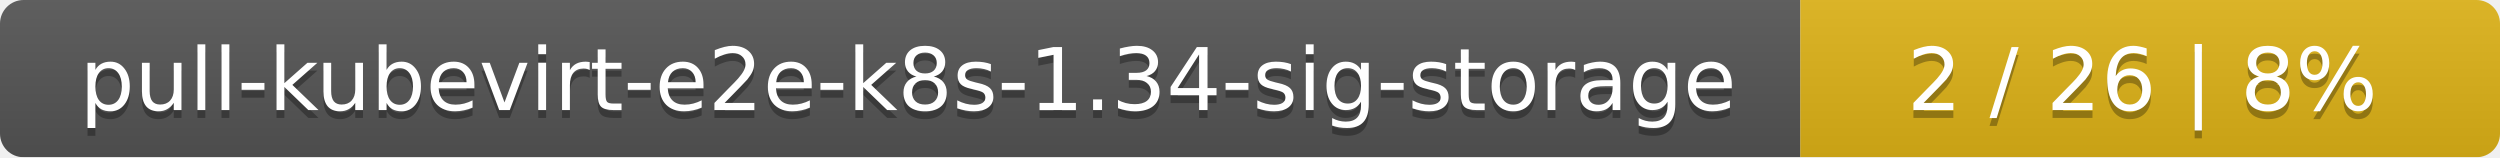
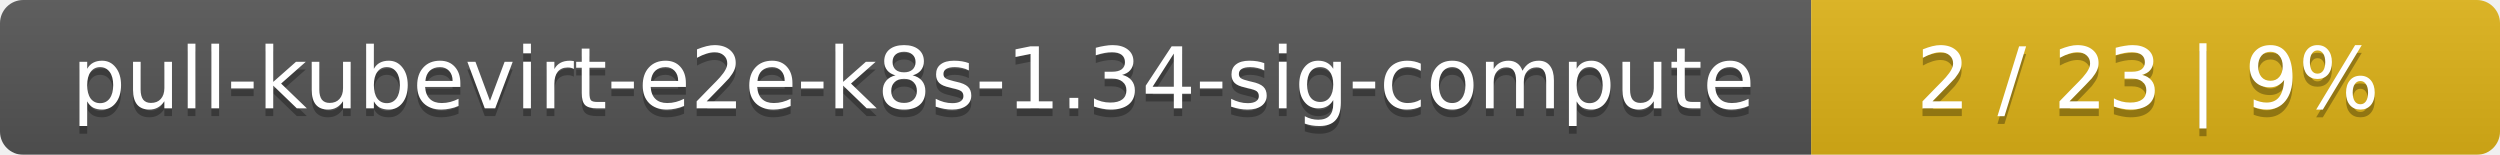
- <svg xmlns="http://www.w3.org/2000/svg" width="318" height="20">
+ <svg xmlns="http://www.w3.org/2000/svg" width="323" height="20">
  <linearGradient id="smooth" x2="0" y2="100%">
    <stop offset="0" stop-color="#bbb" stop-opacity=".1" />
    <stop offset="1" stop-opacity=".1" />
  </linearGradient>
  <mask id="round">
-     <rect width="318" height="20" rx="3" fill="#fff" />
+     <rect width="323" height="20" rx="3" fill="#fff" />
  </mask>
  <g mask="url(#round)">
-     <rect width="229" height="20" fill="#555" />
-     <rect x="229" width="89" height="20" fill="#dfb317" />
-     <rect width="318" height="20" fill="url(#smooth)" />
+     <rect width="234" height="20" fill="#555" />
+     <rect x="234" width="89" height="20" fill="#dfb317" />
+     <rect width="323" height="20" fill="url(#smooth)" />
  </g>
  <g fill="#fff" text-anchor="middle" font-family="DejaVu Sans,Verdana,Geneva,sans-serif" font-size="11">
-     <text x="115.5" y="15" fill="#010101" fill-opacity=".3">pull-kubevirt-e2e-k8s-1.34-sig-storage</text>
-     <text x="115.5" y="14">pull-kubevirt-e2e-k8s-1.34-sig-storage</text>
-     <text x="272.5" y="15" fill="#010101" fill-opacity=".3">2 / 26    |    8%</text>
-     <text x="272.5" y="14">2 / 26    |    8%</text>
+     <text x="118" y="15" fill="#010101" fill-opacity=".3">pull-kubevirt-e2e-k8s-1.34-sig-compute</text>
+     <text x="118" y="14">pull-kubevirt-e2e-k8s-1.34-sig-compute</text>
+     <text x="277.5" y="15" fill="#010101" fill-opacity=".3">2 / 23    |    9%</text>
+     <text x="277.5" y="14">2 / 23    |    9%</text>
  </g>
</svg>
